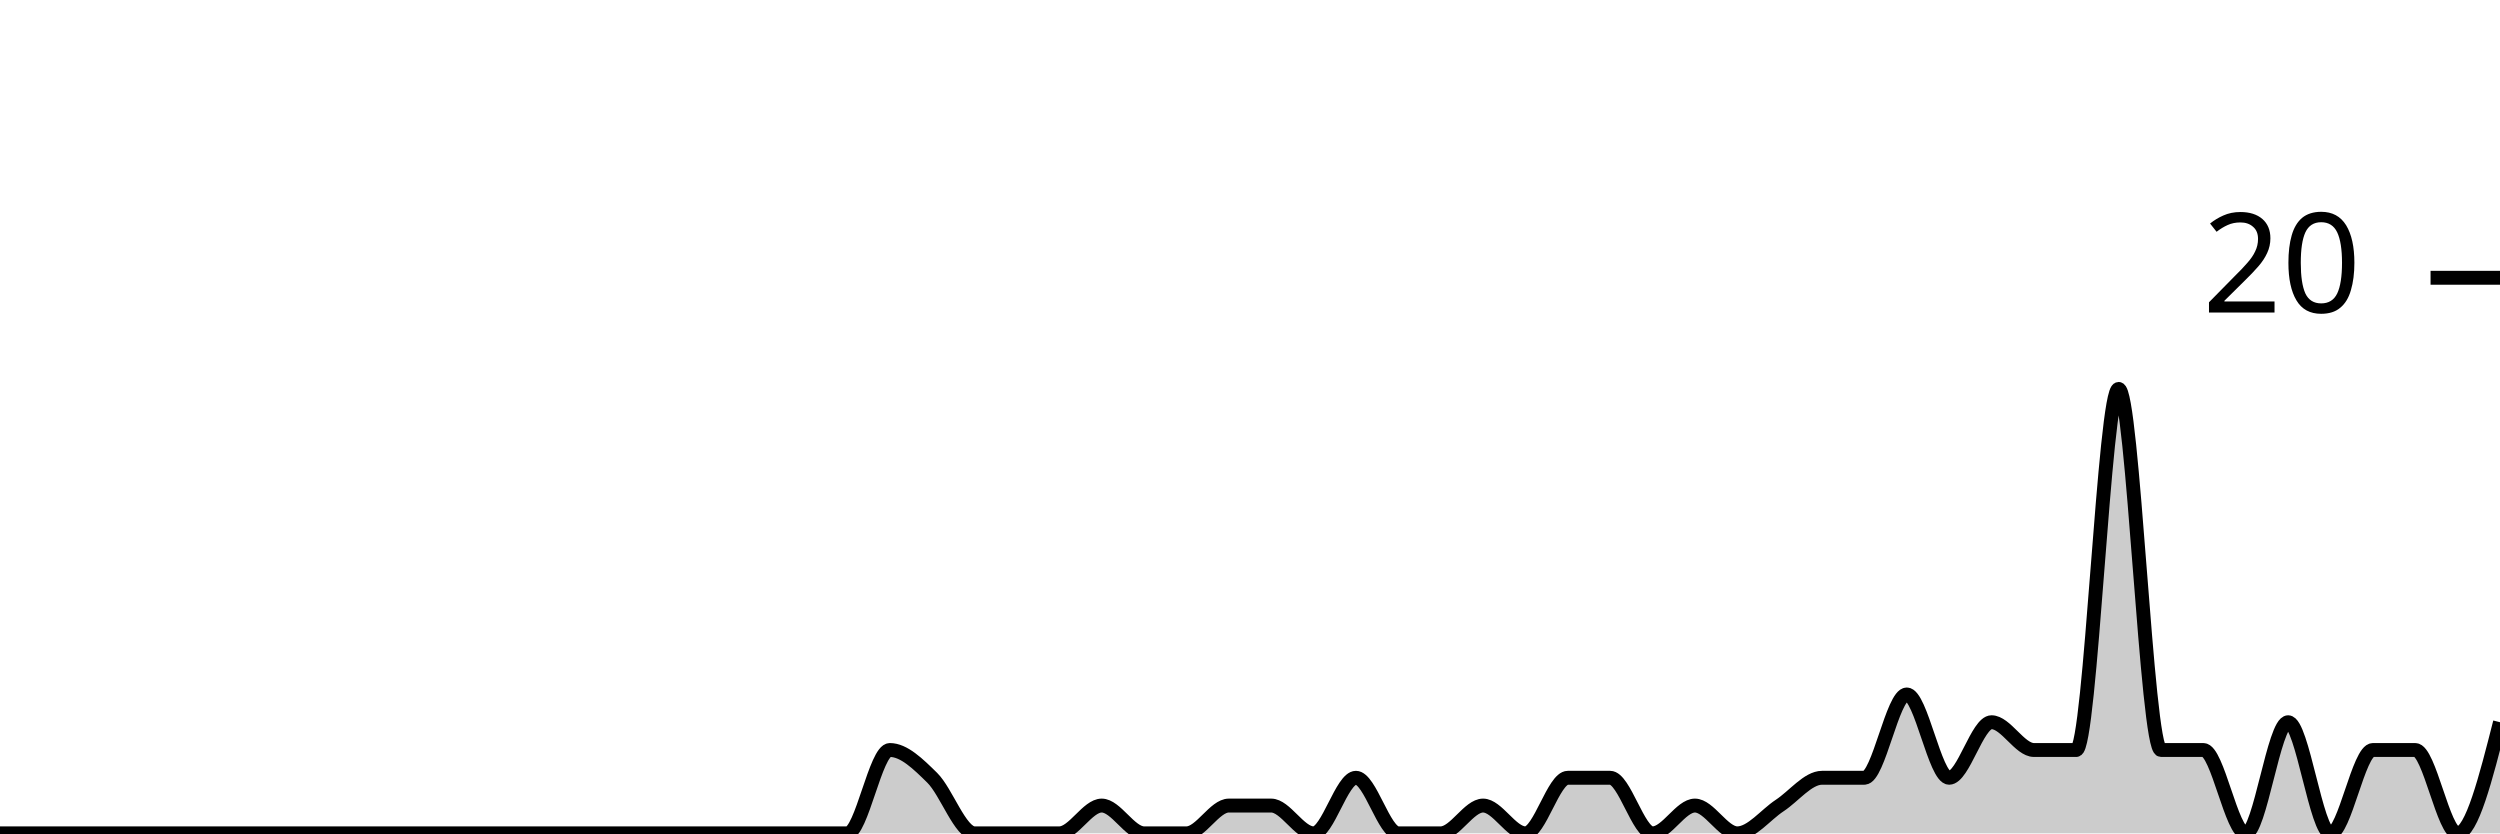
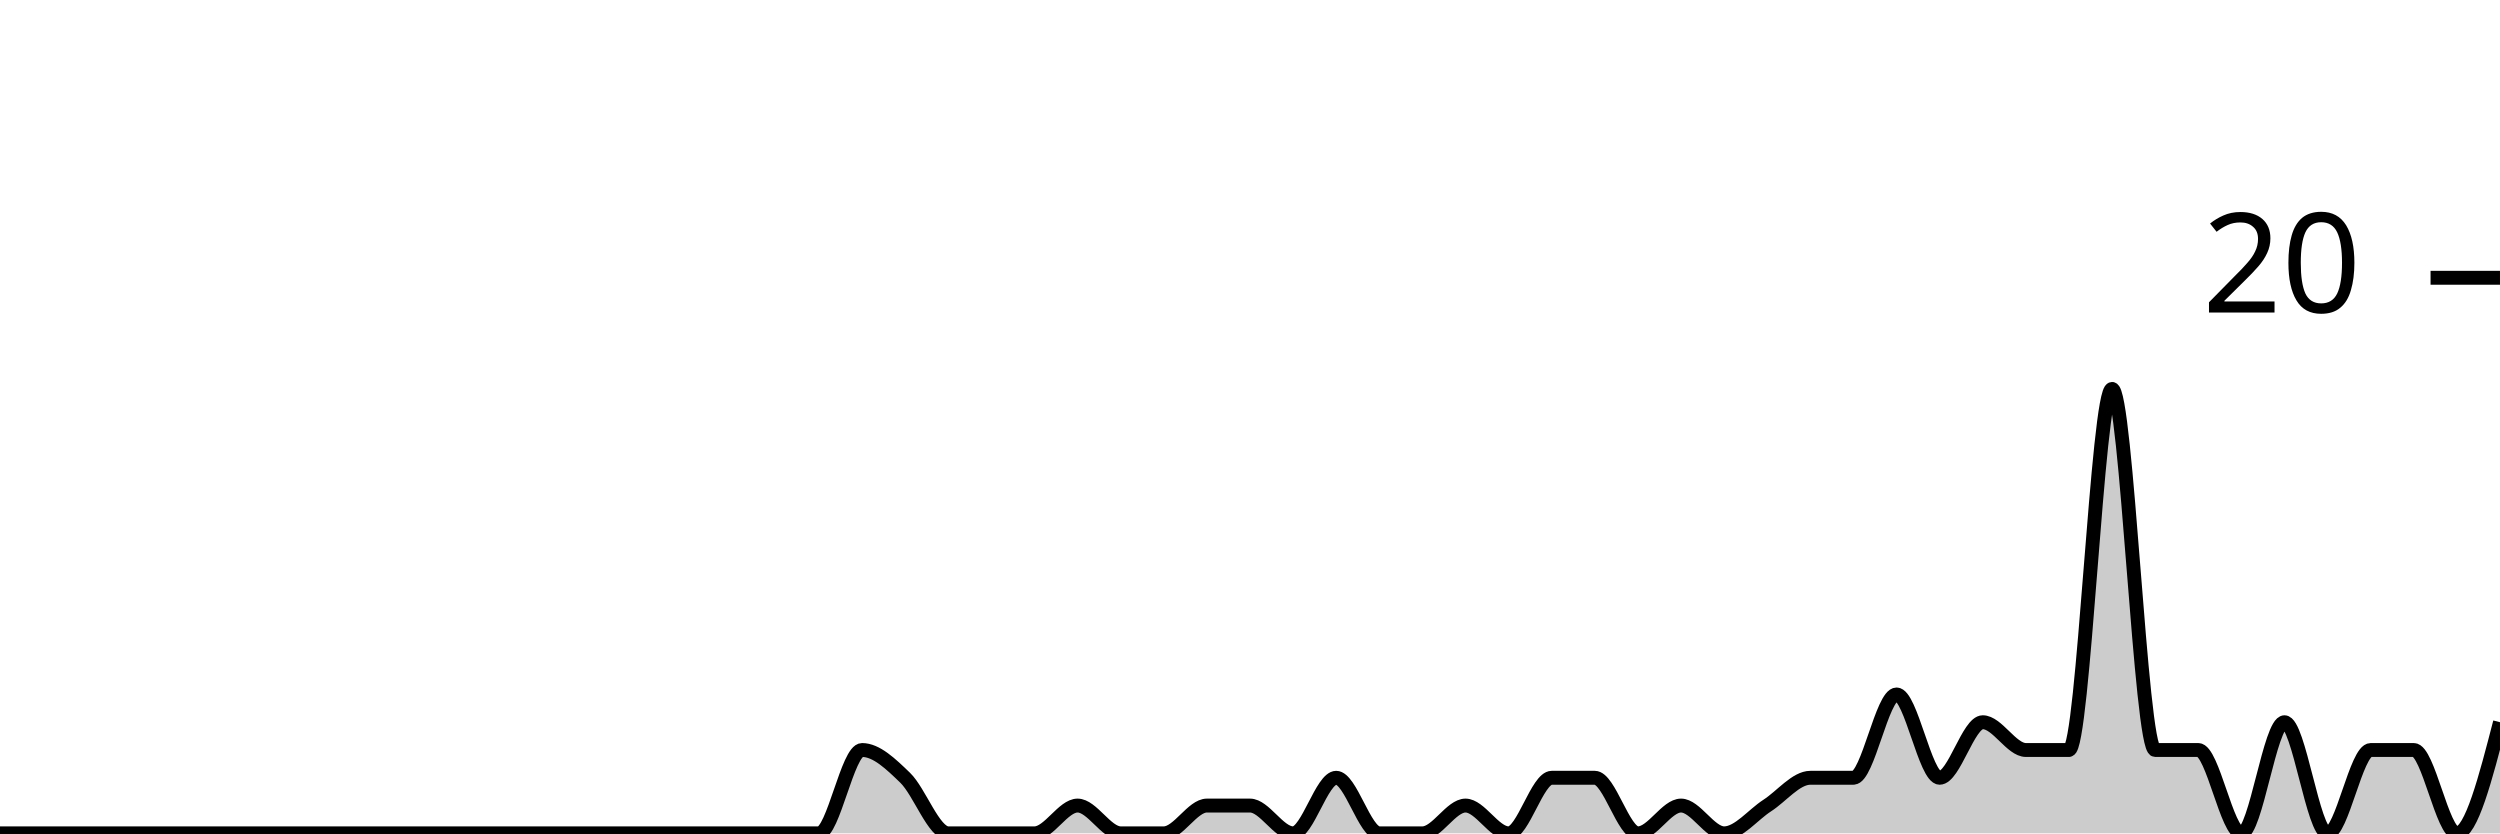
<svg xmlns="http://www.w3.org/2000/svg" viewBox="0 0 180 60">
  <g transform="translate(0,20)">
-     <path class="area" fill="rgba(0, 0, 0, 0.2)" d="M0,40C1.017,40,2.034,40,3.051,40C4.068,40,5.085,40,6.102,40C7.119,40,8.136,40,9.153,40C10.169,40,11.186,40,12.203,40C13.22,40,14.237,40,15.254,40C16.271,40,17.288,40,18.305,40C19.322,40,20.339,40,21.356,40C22.373,40,23.39,40,24.407,40C25.424,40,26.441,40,27.458,40C28.475,40,29.492,40,30.508,40C31.525,40,32.542,40,33.559,40C34.576,40,35.593,40,36.61,40C37.627,40,38.644,40,39.661,40C40.678,40,41.695,40,42.712,40C43.729,40,44.746,40,45.763,40C46.78,40,47.797,40,48.814,40C49.831,40,50.847,40,51.864,40C52.881,40,53.898,40,54.915,40C55.932,40,56.949,40,57.966,40C58.983,40,60,40,61.017,40C62.034,40,63.051,34,64.068,34C65.085,34,66.102,35,67.119,36C68.136,37,69.153,40,70.169,40C71.186,40,72.203,40,73.22,40C74.237,40,75.254,40,76.271,40C77.288,40,78.305,38,79.322,38C80.339,38,81.356,40,82.373,40C83.39,40,84.407,40,85.424,40C86.441,40,87.458,38,88.475,38C89.492,38,90.508,38,91.525,38C92.542,38,93.559,40,94.576,40C95.593,40,96.61,36,97.627,36C98.644,36,99.661,40,100.678,40C101.695,40,102.712,40,103.729,40C104.746,40,105.763,38,106.78,38C107.797,38,108.814,40,109.831,40C110.847,40,111.864,36,112.881,36C113.898,36,114.915,36,115.932,36C116.949,36,117.966,40,118.983,40C120,40,121.017,38,122.034,38C123.051,38,124.068,40,125.085,40C126.102,40,127.119,38.667,128.136,38C129.153,37.333,130.169,36,131.186,36C132.203,36,133.22,36,134.237,36C135.254,36,136.271,30,137.288,30C138.305,30,139.322,36,140.339,36C141.356,36,142.373,32,143.39,32C144.407,32,145.424,34,146.441,34C147.458,34,148.475,34,149.492,34C150.508,34,151.525,8,152.542,8C153.559,8,154.576,34,155.593,34C156.61,34,157.627,34,158.644,34C159.661,34,160.678,40,161.695,40C162.712,40,163.729,32,164.746,32C165.763,32,166.78,40,167.797,40C168.814,40,169.831,34,170.847,34C171.864,34,172.881,34,173.898,34C174.915,34,175.932,40,176.949,40C177.966,40,178.983,36,180,32L180,40C178.983,40,177.966,40,176.949,40C175.932,40,174.915,40,173.898,40C172.881,40,171.864,40,170.847,40C169.831,40,168.814,40,167.797,40C166.78,40,165.763,40,164.746,40C163.729,40,162.712,40,161.695,40C160.678,40,159.661,40,158.644,40C157.627,40,156.61,40,155.593,40C154.576,40,153.559,40,152.542,40C151.525,40,150.508,40,149.492,40C148.475,40,147.458,40,146.441,40C145.424,40,144.407,40,143.39,40C142.373,40,141.356,40,140.339,40C139.322,40,138.305,40,137.288,40C136.271,40,135.254,40,134.237,40C133.22,40,132.203,40,131.186,40C130.169,40,129.153,40,128.136,40C127.119,40,126.102,40,125.085,40C124.068,40,123.051,40,122.034,40C121.017,40,120,40,118.983,40C117.966,40,116.949,40,115.932,40C114.915,40,113.898,40,112.881,40C111.864,40,110.847,40,109.831,40C108.814,40,107.797,40,106.78,40C105.763,40,104.746,40,103.729,40C102.712,40,101.695,40,100.678,40C99.661,40,98.644,40,97.627,40C96.61,40,95.593,40,94.576,40C93.559,40,92.542,40,91.525,40C90.508,40,89.492,40,88.475,40C87.458,40,86.441,40,85.424,40C84.407,40,83.39,40,82.373,40C81.356,40,80.339,40,79.322,40C78.305,40,77.288,40,76.271,40C75.254,40,74.237,40,73.22,40C72.203,40,71.186,40,70.169,40C69.153,40,68.136,40,67.119,40C66.102,40,65.085,40,64.068,40C63.051,40,62.034,40,61.017,40C60,40,58.983,40,57.966,40C56.949,40,55.932,40,54.915,40C53.898,40,52.881,40,51.864,40C50.847,40,49.831,40,48.814,40C47.797,40,46.78,40,45.763,40C44.746,40,43.729,40,42.712,40C41.695,40,40.678,40,39.661,40C38.644,40,37.627,40,36.61,40C35.593,40,34.576,40,33.559,40C32.542,40,31.525,40,30.508,40C29.492,40,28.475,40,27.458,40C26.441,40,25.424,40,24.407,40C23.39,40,22.373,40,21.356,40C20.339,40,19.322,40,18.305,40C17.288,40,16.271,40,15.254,40C14.237,40,13.22,40,12.203,40C11.186,40,10.169,40,9.153,40C8.136,40,7.119,40,6.102,40C5.085,40,4.068,40,3.051,40C2.034,40,1.017,40,0,40Z" />
-     <path class="line" stroke="black" fill="none" d="M0,40C1.017,40,2.034,40,3.051,40C4.068,40,5.085,40,6.102,40C7.119,40,8.136,40,9.153,40C10.169,40,11.186,40,12.203,40C13.22,40,14.237,40,15.254,40C16.271,40,17.288,40,18.305,40C19.322,40,20.339,40,21.356,40C22.373,40,23.39,40,24.407,40C25.424,40,26.441,40,27.458,40C28.475,40,29.492,40,30.508,40C31.525,40,32.542,40,33.559,40C34.576,40,35.593,40,36.61,40C37.627,40,38.644,40,39.661,40C40.678,40,41.695,40,42.712,40C43.729,40,44.746,40,45.763,40C46.78,40,47.797,40,48.814,40C49.831,40,50.847,40,51.864,40C52.881,40,53.898,40,54.915,40C55.932,40,56.949,40,57.966,40C58.983,40,60,40,61.017,40C62.034,40,63.051,34,64.068,34C65.085,34,66.102,35,67.119,36C68.136,37,69.153,40,70.169,40C71.186,40,72.203,40,73.22,40C74.237,40,75.254,40,76.271,40C77.288,40,78.305,38,79.322,38C80.339,38,81.356,40,82.373,40C83.39,40,84.407,40,85.424,40C86.441,40,87.458,38,88.475,38C89.492,38,90.508,38,91.525,38C92.542,38,93.559,40,94.576,40C95.593,40,96.61,36,97.627,36C98.644,36,99.661,40,100.678,40C101.695,40,102.712,40,103.729,40C104.746,40,105.763,38,106.78,38C107.797,38,108.814,40,109.831,40C110.847,40,111.864,36,112.881,36C113.898,36,114.915,36,115.932,36C116.949,36,117.966,40,118.983,40C120,40,121.017,38,122.034,38C123.051,38,124.068,40,125.085,40C126.102,40,127.119,38.667,128.136,38C129.153,37.333,130.169,36,131.186,36C132.203,36,133.22,36,134.237,36C135.254,36,136.271,30,137.288,30C138.305,30,139.322,36,140.339,36C141.356,36,142.373,32,143.39,32C144.407,32,145.424,34,146.441,34C147.458,34,148.475,34,149.492,34C150.508,34,151.525,8,152.542,8C153.559,8,154.576,34,155.593,34C156.61,34,157.627,34,158.644,34C159.661,34,160.678,40,161.695,40C162.712,40,163.729,32,164.746,32C165.763,32,166.78,40,167.797,40C168.814,40,169.831,34,170.847,34C171.864,34,172.881,34,173.898,34C174.915,34,175.932,40,176.949,40C177.966,40,178.983,36,180,32" />
+     <path class="area" fill="rgba(0, 0, 0, 0.2)" d="M0,40C1.034,40,2.069,40,3.103,40C4.138,40,5.172,40,6.207,40C7.241,40,8.276,40,9.31,40C10.345,40,11.379,40,12.414,40C13.448,40,14.483,40,15.517,40C16.552,40,17.586,40,18.621,40C19.655,40,20.69,40,21.724,40C22.759,40,23.793,40,24.828,40C25.862,40,26.897,40,27.931,40C28.966,40,30,40,31.034,40C32.069,40,33.103,40,34.138,40C35.172,40,36.207,40,37.241,40C38.276,40,39.31,40,40.345,40C41.379,40,42.414,40,43.448,40C44.483,40,45.517,40,46.552,40C47.586,40,48.621,40,49.655,40C50.69,40,51.724,40,52.759,40C53.793,40,54.828,40,55.862,40C56.897,40,57.931,40,58.966,40C60,40,61.034,34,62.069,34C63.103,34,64.138,35,65.172,36C66.207,37,67.241,40,68.276,40C69.31,40,70.345,40,71.379,40C72.414,40,73.448,40,74.483,40C75.517,40,76.552,38,77.586,38C78.621,38,79.655,40,80.69,40C81.724,40,82.759,40,83.793,40C84.828,40,85.862,38,86.897,38C87.931,38,88.966,38,90,38C91.034,38,92.069,40,93.103,40C94.138,40,95.172,36,96.207,36C97.241,36,98.276,40,99.31,40C100.345,40,101.379,40,102.414,40C103.448,40,104.483,38,105.517,38C106.552,38,107.586,40,108.621,40C109.655,40,110.69,36,111.724,36C112.759,36,113.793,36,114.828,36C115.862,36,116.897,40,117.931,40C118.966,40,120,38,121.034,38C122.069,38,123.103,40,124.138,40C125.172,40,126.207,38.667,127.241,38C128.276,37.333,129.31,36,130.345,36C131.379,36,132.414,36,133.448,36C134.483,36,135.517,30,136.552,30C137.586,30,138.621,36,139.655,36C140.69,36,141.724,32,142.759,32C143.793,32,144.828,34,145.862,34C146.897,34,147.931,34,148.966,34C150,34,151.034,8,152.069,8C153.103,8,154.138,34,155.172,34C156.207,34,157.241,34,158.276,34C159.31,34,160.345,40,161.379,40C162.414,40,163.448,32,164.483,32C165.517,32,166.552,40,167.586,40C168.621,40,169.655,34,170.69,34C171.724,34,172.759,34,173.793,34C174.828,34,175.862,40,176.897,40C177.931,40,178.966,36,180,32L180,40C178.966,40,177.931,40,176.897,40C175.862,40,174.828,40,173.793,40C172.759,40,171.724,40,170.69,40C169.655,40,168.621,40,167.586,40C166.552,40,165.517,40,164.483,40C163.448,40,162.414,40,161.379,40C160.345,40,159.31,40,158.276,40C157.241,40,156.207,40,155.172,40C154.138,40,153.103,40,152.069,40C151.034,40,150,40,148.966,40C147.931,40,146.897,40,145.862,40C144.828,40,143.793,40,142.759,40C141.724,40,140.69,40,139.655,40C138.621,40,137.586,40,136.552,40C135.517,40,134.483,40,133.448,40C132.414,40,131.379,40,130.345,40C129.31,40,128.276,40,127.241,40C126.207,40,125.172,40,124.138,40C123.103,40,122.069,40,121.034,40C120,40,118.966,40,117.931,40C116.897,40,115.862,40,114.828,40C113.793,40,112.759,40,111.724,40C110.69,40,109.655,40,108.621,40C107.586,40,106.552,40,105.517,40C104.483,40,103.448,40,102.414,40C101.379,40,100.345,40,99.31,40C98.276,40,97.241,40,96.207,40C95.172,40,94.138,40,93.103,40C92.069,40,91.034,40,90,40C88.966,40,87.931,40,86.897,40C85.862,40,84.828,40,83.793,40C82.759,40,81.724,40,80.69,40C79.655,40,78.621,40,77.586,40C76.552,40,75.517,40,74.483,40C73.448,40,72.414,40,71.379,40C70.345,40,69.31,40,68.276,40C67.241,40,66.207,40,65.172,40C64.138,40,63.103,40,62.069,40C61.034,40,60,40,58.966,40C57.931,40,56.897,40,55.862,40C54.828,40,53.793,40,52.759,40C51.724,40,50.69,40,49.655,40C48.621,40,47.586,40,46.552,40C45.517,40,44.483,40,43.448,40C42.414,40,41.379,40,40.345,40C39.31,40,38.276,40,37.241,40C36.207,40,35.172,40,34.138,40C33.103,40,32.069,40,31.034,40C30,40,28.966,40,27.931,40C26.897,40,25.862,40,24.828,40C23.793,40,22.759,40,21.724,40C20.69,40,19.655,40,18.621,40C17.586,40,16.552,40,15.517,40C14.483,40,13.448,40,12.414,40C11.379,40,10.345,40,9.31,40C8.276,40,7.241,40,6.207,40C5.172,40,4.138,40,3.103,40C2.069,40,1.034,40,0,40Z" />
+     <path class="line" stroke="black" fill="none" d="M0,40C1.034,40,2.069,40,3.103,40C4.138,40,5.172,40,6.207,40C7.241,40,8.276,40,9.31,40C10.345,40,11.379,40,12.414,40C13.448,40,14.483,40,15.517,40C16.552,40,17.586,40,18.621,40C19.655,40,20.69,40,21.724,40C22.759,40,23.793,40,24.828,40C25.862,40,26.897,40,27.931,40C28.966,40,30,40,31.034,40C32.069,40,33.103,40,34.138,40C35.172,40,36.207,40,37.241,40C38.276,40,39.31,40,40.345,40C41.379,40,42.414,40,43.448,40C44.483,40,45.517,40,46.552,40C47.586,40,48.621,40,49.655,40C50.69,40,51.724,40,52.759,40C53.793,40,54.828,40,55.862,40C56.897,40,57.931,40,58.966,40C60,40,61.034,34,62.069,34C63.103,34,64.138,35,65.172,36C66.207,37,67.241,40,68.276,40C69.31,40,70.345,40,71.379,40C72.414,40,73.448,40,74.483,40C75.517,40,76.552,38,77.586,38C78.621,38,79.655,40,80.69,40C81.724,40,82.759,40,83.793,40C84.828,40,85.862,38,86.897,38C87.931,38,88.966,38,90,38C91.034,38,92.069,40,93.103,40C94.138,40,95.172,36,96.207,36C97.241,36,98.276,40,99.31,40C100.345,40,101.379,40,102.414,40C103.448,40,104.483,38,105.517,38C106.552,38,107.586,40,108.621,40C109.655,40,110.69,36,111.724,36C112.759,36,113.793,36,114.828,36C115.862,36,116.897,40,117.931,40C118.966,40,120,38,121.034,38C122.069,38,123.103,40,124.138,40C125.172,40,126.207,38.667,127.241,38C128.276,37.333,129.31,36,130.345,36C131.379,36,132.414,36,133.448,36C134.483,36,135.517,30,136.552,30C137.586,30,138.621,36,139.655,36C140.69,36,141.724,32,142.759,32C143.793,32,144.828,34,145.862,34C146.897,34,147.931,34,148.966,34C150,34,151.034,8,152.069,8C153.103,8,154.138,34,155.172,34C156.207,34,157.241,34,158.276,34C159.31,34,160.345,40,161.379,40C162.414,40,163.448,32,164.483,32C165.517,32,166.552,40,167.586,40C168.621,40,169.655,34,170.69,34C171.724,34,172.759,34,173.793,34C174.828,34,175.862,40,176.897,40C177.931,40,178.966,36,180,32" />
    <path class="axis-ceiling" stroke-width="1" stroke="black" fill="none" d="M175,0L180,0" />
    <text class="axis-ceiling-label" font-family="sans-serif" text-anchor="end" font-size="10px" x="170" y="2.5">20</text>
  </g>
</svg>
